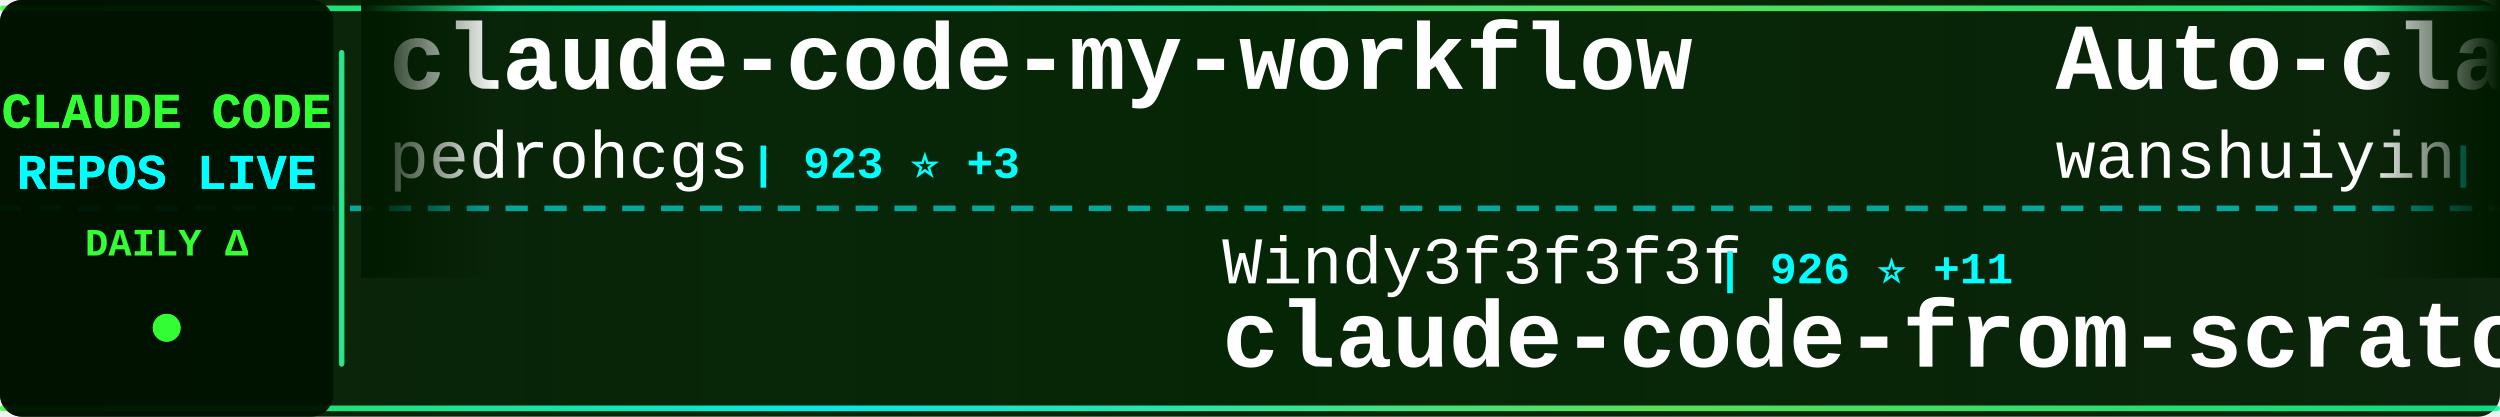
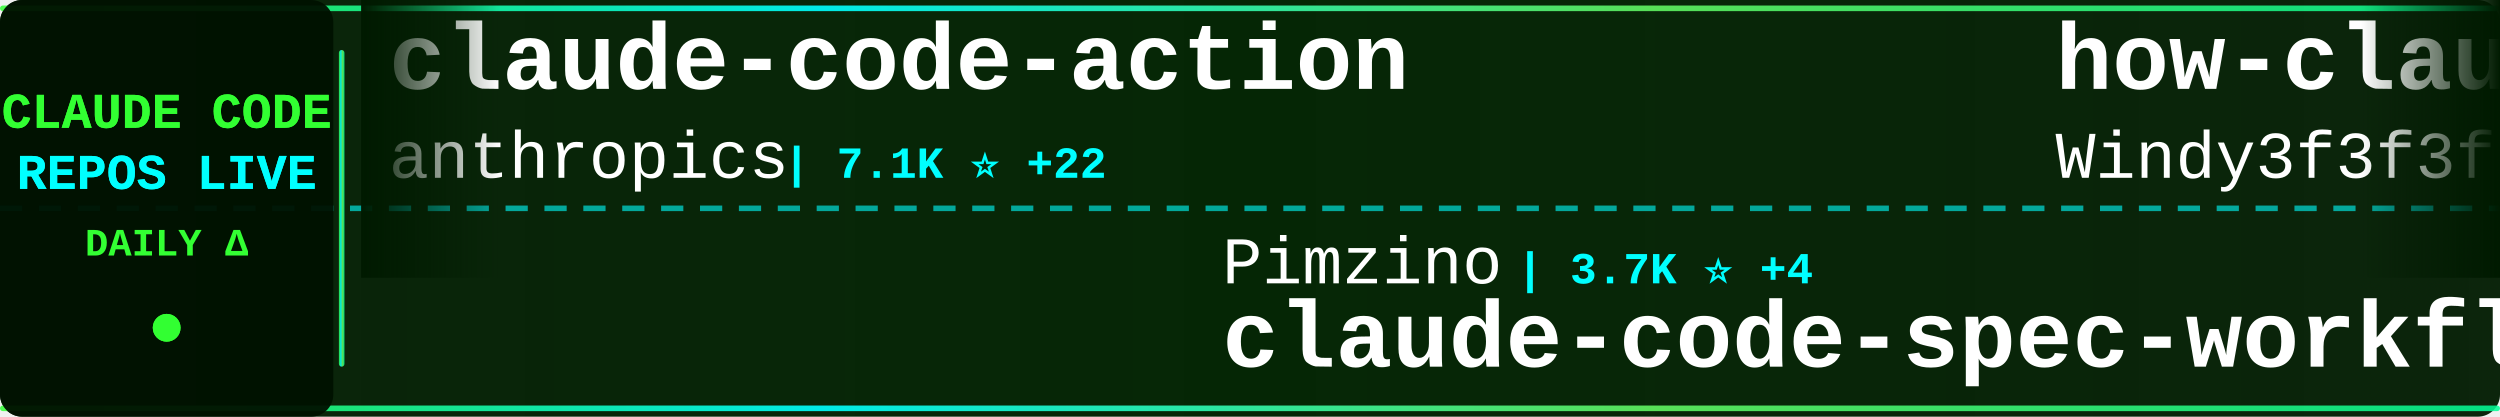
<svg xmlns="http://www.w3.org/2000/svg" width="900" height="150">
  <defs>
    <linearGradient id="tickerBg" x1="0%" y1="0%" x2="100%" y2="0%">
      <stop offset="0%" style="stop-color:#001a00;stop-opacity:0.95" />
      <stop offset="50%" style="stop-color:#002200;stop-opacity:0.98" />
      <stop offset="100%" style="stop-color:#001a00;stop-opacity:0.95" />
    </linearGradient>
    <linearGradient id="borderGrad" x1="0%" y1="0%" x2="100%" y2="0%">
      <stop offset="0%" style="stop-color:#33ff33;stop-opacity:0.85">
        <animate attributeName="stop-opacity" values="0.85;1;0.85" dur="2s" repeatCount="indefinite" />
      </stop>
      <stop offset="33%" style="stop-color:#00ffff;stop-opacity:0.9">
        <animate attributeName="stop-opacity" values="0.9;1;0.9" dur="2.2s" repeatCount="indefinite" />
      </stop>
      <stop offset="66%" style="stop-color:#66ff66;stop-opacity:0.85">
        <animate attributeName="stop-opacity" values="0.85;1;0.85" dur="1.8s" repeatCount="indefinite" />
      </stop>
      <stop offset="100%" style="stop-color:#00ff99;stop-opacity:0.85">
        <animate attributeName="stop-opacity" values="0.85;1;0.85" dur="2s" repeatCount="indefinite" />
      </stop>
    </linearGradient>
    <filter id="textGlow">
      <feGaussianBlur stdDeviation="0.1" result="coloredBlur" />
      <feMerge>
        <feMergeNode in="coloredBlur" />
        <feMergeNode in="SourceGraphic" />
      </feMerge>
    </filter>
    <filter id="metricGlow">
      <feGaussianBlur stdDeviation="0.2" result="coloredBlur" />
      <feMerge>
        <feMergeNode in="coloredBlur" />
        <feMergeNode in="SourceGraphic" />
      </feMerge>
    </filter>
    <linearGradient id="leftFade" x1="0%" y1="0%" x2="100%" y2="0%">
      <stop offset="0%" style="stop-color:#001a00;stop-opacity:1" />
      <stop offset="100%" style="stop-color:#001a00;stop-opacity:0" />
    </linearGradient>
    <linearGradient id="rightFade" x1="0%" y1="0%" x2="100%" y2="0%">
      <stop offset="0%" style="stop-color:#001a00;stop-opacity:0" />
      <stop offset="100%" style="stop-color:#001a00;stop-opacity:1" />
    </linearGradient>
  </defs>
  <rect width="900" height="150" fill="url(#tickerBg)" rx="8" />
  <rect x="0" y="2" width="900" height="2" fill="url(#borderGrad)" rx="1" />
  <rect x="0" y="146" width="900" height="2" fill="url(#borderGrad)" rx="1" />
  <line x1="0" y1="75" x2="900" y2="75" stroke="#00ffff" stroke-width="2" stroke-dasharray="8 6" opacity="0.6" />
  <rect x="0" y="0" width="120" height="150" fill="#001100" opacity="0.95" rx="8" />
  <text x="60" y="46" font-family="'Courier New', monospace" font-size="18" font-weight="bold" fill="#33ff33" text-anchor="middle" filter="url(#textGlow)">
    CLAUDE CODE
  </text>
  <text x="60" y="68" font-family="'Courier New', monospace" font-size="18" font-weight="bold" fill="#00ffff" text-anchor="middle" filter="url(#textGlow)">
    REPOS LIVE
  </text>
  <text x="60" y="92" font-family="'Courier New', monospace" font-size="14" font-weight="bold" fill="#33ff33" text-anchor="middle">
    DAILY Δ
  </text>
  <circle cx="60" cy="118" r="5" fill="#33ff33" filter="url(#metricGlow)">
    <animate attributeName="r" values="4;6;4" dur="1.5s" repeatCount="indefinite" />
    <animate attributeName="opacity" values="0.6;1;0.6" dur="1.5s" repeatCount="indefinite" />
  </circle>
  <rect x="122" y="18" width="2" height="114" fill="url(#borderGrad)" rx="1" />
  <clipPath id="tickerClip">
    <rect x="130" y="0" width="770" height="150" />
  </clipPath>
  <g clip-path="url(#tickerClip)">
    <g id="tickerItems">
      <animateTransform attributeName="transform" attributeType="XML" type="translate" from="0 0" to="-3000 0" dur="54s" repeatCount="indefinite" />
      <g transform="translate(0, 0)">
-         <text x="140" y="32" font-family="'Courier New', monospace" font-size="34" font-weight="bold" fill="#ffffff">claude-code-my-workflow</text>
-         <text x="140" y="64" font-family="'Courier New', monospace" font-size="24" font-weight="normal" fill="#ffffff" opacity="1.0">pedrohcgs</text>
-         <text x="270" y="64" font-family="'Courier New', monospace" font-size="16" font-weight="bold" fill="#00ffff"> | 923 ⭐ +3</text>
+         <text x="140" y="32" font-family="'Courier New', monospace" font-size="34" font-weight="bold" fill="#ffffff">claude-code-action</text>
+         <text x="140" y="64" font-family="'Courier New', monospace" font-size="24" font-weight="normal" fill="#ffffff" opacity="1.0">anthropics</text>
+         <text x="282" y="64" font-family="'Courier New', monospace" font-size="16" font-weight="bold" fill="#00ffff"> | 7.1K ⭐ +22</text>
      </g>
      <g transform="translate(300, 0)">
-         <text x="140" y="102" font-family="'Courier New', monospace" font-size="24" font-weight="normal" fill="#ffffff" opacity="1.0">Windy3f3f3f3f</text>
-         <text x="318" y="102" font-family="'Courier New', monospace" font-size="16" font-weight="bold" fill="#00ffff"> | 926 ⭐ +11</text>
-         <text x="140" y="132" font-family="'Courier New', monospace" font-size="34" font-weight="bold" fill="#ffffff">claude-code-from-scratch</text>
+         <text x="140" y="102" font-family="'Courier New', monospace" font-size="24" font-weight="normal" fill="#ffffff" opacity="1.0">Pimzino</text>
+         <text x="246" y="102" font-family="'Courier New', monospace" font-size="16" font-weight="bold" fill="#00ffff"> | 3.7K ⭐ +4</text>
+         <text x="140" y="132" font-family="'Courier New', monospace" font-size="34" font-weight="bold" fill="#ffffff">claude-code-spec-workflo...</text>
      </g>
      <g transform="translate(600, 0)">
-         <text x="140" y="32" font-family="'Courier New', monospace" font-size="34" font-weight="bold" fill="#ffffff">Auto-claude-code-researc...</text>
-         <text x="140" y="64" font-family="'Courier New', monospace" font-size="24" font-weight="normal" fill="#ffffff" opacity="1.0">wanshuiyin</text>
-         <text x="282" y="64" font-family="'Courier New', monospace" font-size="16" font-weight="bold" fill="#00ffff"> | 6.8K ⭐ +128</text>
+         <text x="140" y="32" font-family="'Courier New', monospace" font-size="34" font-weight="bold" fill="#ffffff">how-claude-code-works</text>
+         <text x="140" y="64" font-family="'Courier New', monospace" font-size="24" font-weight="normal" fill="#ffffff" opacity="1.0">Windy3f3f3f3f</text>
+         <text x="318" y="64" font-family="'Courier New', monospace" font-size="16" font-weight="bold" fill="#00ffff"> | 1.9K ⭐ +19</text>
      </g>
      <g transform="translate(900, 0)">
-         <text x="140" y="102" font-family="'Courier New', monospace" font-size="24" font-weight="normal" fill="#ffffff" opacity="1.0">Cranot</text>
-         <text x="234" y="102" font-family="'Courier New', monospace" font-size="16" font-weight="bold" fill="#00ffff"> | 2.6K ⭐ +5</text>
-         <text x="140" y="132" font-family="'Courier New', monospace" font-size="34" font-weight="bold" fill="#ffffff">claude-code-guide</text>
+         <text x="140" y="102" font-family="'Courier New', monospace" font-size="24" font-weight="normal" fill="#ffffff" opacity="1.0">RichardAtCT</text>
+         <text x="294" y="102" font-family="'Courier New', monospace" font-size="16" font-weight="bold" fill="#00ffff"> | 2.4K ⭐ +5</text>
+         <text x="140" y="132" font-family="'Courier New', monospace" font-size="34" font-weight="bold" fill="#ffffff">claude-code-telegram</text>
      </g>
      <g transform="translate(1200, 0)">
-         <text x="140" y="32" font-family="'Courier New', monospace" font-size="34" font-weight="bold" fill="#ffffff">claude-code-sourcemap</text>
-         <text x="140" y="64" font-family="'Courier New', monospace" font-size="24" font-weight="normal" fill="#ffffff" opacity="1.0">ChinaSiro</text>
-         <text x="270" y="64" font-family="'Courier New', monospace" font-size="16" font-weight="bold" fill="#00ffff"> | 8.9K ⭐ +13</text>
+         <text x="140" y="32" font-family="'Courier New', monospace" font-size="34" font-weight="bold" fill="#ffffff">free-claude-code</text>
+         <text x="140" y="64" font-family="'Courier New', monospace" font-size="24" font-weight="normal" fill="#ffffff" opacity="1.0">Alishahryar1</text>
+         <text x="306" y="64" font-family="'Courier New', monospace" font-size="16" font-weight="bold" fill="#00ffff"> | 1.9K ⭐ +24</text>
      </g>
      <g transform="translate(1500, 0)">
-         <text x="140" y="102" font-family="'Courier New', monospace" font-size="24" font-weight="normal" fill="#ffffff" opacity="1.0">chauncygu</text>
-         <text x="270" y="102" font-family="'Courier New', monospace" font-size="16" font-weight="bold" fill="#00ffff"> | 2.1K ⭐ +17</text>
-         <text x="140" y="132" font-family="'Courier New', monospace" font-size="34" font-weight="bold" fill="#ffffff">collection-claude-code-s...</text>
+         <text x="140" y="102" font-family="'Courier New', monospace" font-size="24" font-weight="normal" fill="#ffffff" opacity="1.0">oboard</text>
+         <text x="234" y="102" font-family="'Courier New', monospace" font-size="16" font-weight="bold" fill="#00ffff"> | 3.0K ⭐ +10</text>
+         <text x="140" y="132" font-family="'Courier New', monospace" font-size="34" font-weight="bold" fill="#ffffff">claude-code-rev</text>
      </g>
      <g transform="translate(1800, 0)">
-         <text x="140" y="32" font-family="'Courier New', monospace" font-size="34" font-weight="bold" fill="#ffffff">everything-claude-code</text>
-         <text x="140" y="64" font-family="'Courier New', monospace" font-size="24" font-weight="normal" fill="#ffffff" opacity="1.0">affaan-m</text>
-         <text x="258" y="64" font-family="'Courier New', monospace" font-size="16" font-weight="bold" fill="#00ffff"> | 157.8K ⭐ +1.4K</text>
+         <text x="140" y="32" font-family="'Courier New', monospace" font-size="34" font-weight="bold" fill="#ffffff">claude-code-guide</text>
+         <text x="140" y="64" font-family="'Courier New', monospace" font-size="24" font-weight="normal" fill="#ffffff" opacity="1.0">Cranot</text>
+         <text x="234" y="64" font-family="'Courier New', monospace" font-size="16" font-weight="bold" fill="#00ffff"> | 2.6K ⭐ +4</text>
      </g>
      <g transform="translate(2100, 0)">
-         <text x="140" y="102" font-family="'Courier New', monospace" font-size="24" font-weight="normal" fill="#ffffff" opacity="1.0">pengchengneo</text>
-         <text x="306" y="102" font-family="'Courier New', monospace" font-size="16" font-weight="bold" fill="#00ffff"> | 1.2K ⭐ +6</text>
-         <text x="140" y="132" font-family="'Courier New', monospace" font-size="34" font-weight="bold" fill="#ffffff">Claude-Code</text>
+         <text x="140" y="102" font-family="'Courier New', monospace" font-size="24" font-weight="normal" fill="#ffffff" opacity="1.0">affaan-m</text>
+         <text x="258" y="102" font-family="'Courier New', monospace" font-size="16" font-weight="bold" fill="#00ffff"> | 158.0K ⭐ +1.3K</text>
+         <text x="140" y="132" font-family="'Courier New', monospace" font-size="34" font-weight="bold" fill="#ffffff">everything-claude-code</text>
      </g>
      <g transform="translate(2400, 0)">
-         <text x="140" y="32" font-family="'Courier New', monospace" font-size="34" font-weight="bold" fill="#ffffff">claude-code-sourcemap</text>
-         <text x="140" y="64" font-family="'Courier New', monospace" font-size="24" font-weight="normal" fill="#ffffff" opacity="1.0">Hyper66666</text>
-         <text x="282" y="64" font-family="'Courier New', monospace" font-size="16" font-weight="bold" fill="#00ffff"> | 206 ⭐</text>
+         <text x="140" y="32" font-family="'Courier New', monospace" font-size="34" font-weight="bold" fill="#ffffff">claude-code-from-source</text>
+         <text x="140" y="64" font-family="'Courier New', monospace" font-size="24" font-weight="normal" fill="#ffffff" opacity="1.0">alejandrobalderas</text>
+         <text x="366" y="64" font-family="'Courier New', monospace" font-size="16" font-weight="bold" fill="#00ffff"> | 1.5K ⭐ +65</text>
      </g>
      <g transform="translate(2700, 0)">
-         <text x="140" y="102" font-family="'Courier New', monospace" font-size="24" font-weight="normal" fill="#ffffff" opacity="1.0">alejandrobalderas</text>
-         <text x="366" y="102" font-family="'Courier New', monospace" font-size="16" font-weight="bold" fill="#00ffff"> | 1.5K ⭐ +63</text>
-         <text x="140" y="132" font-family="'Courier New', monospace" font-size="34" font-weight="bold" fill="#ffffff">claude-code-from-source</text>
+         <text x="140" y="102" font-family="'Courier New', monospace" font-size="24" font-weight="normal" fill="#ffffff" opacity="1.0">luongnv89</text>
+         <text x="270" y="102" font-family="'Courier New', monospace" font-size="16" font-weight="bold" fill="#00ffff"> | 26.9K ⭐ +371</text>
+         <text x="140" y="132" font-family="'Courier New', monospace" font-size="34" font-weight="bold" fill="#ffffff">claude-howto</text>
      </g>
      <g transform="translate(3000, 0)">
-         <text x="140" y="32" font-family="'Courier New', monospace" font-size="34" font-weight="bold" fill="#ffffff">claude-code-my-workflow</text>
-         <text x="140" y="64" font-family="'Courier New', monospace" font-size="24" font-weight="normal" fill="#ffffff" opacity="1.0">pedrohcgs</text>
-         <text x="270" y="64" font-family="'Courier New', monospace" font-size="16" font-weight="bold" fill="#00ffff"> | 923 ⭐ +3</text>
+         <text x="140" y="32" font-family="'Courier New', monospace" font-size="34" font-weight="bold" fill="#ffffff">claude-code-action</text>
+         <text x="140" y="64" font-family="'Courier New', monospace" font-size="24" font-weight="normal" fill="#ffffff" opacity="1.0">anthropics</text>
+         <text x="282" y="64" font-family="'Courier New', monospace" font-size="16" font-weight="bold" fill="#00ffff"> | 7.1K ⭐ +22</text>
      </g>
      <g transform="translate(3300, 0)">
-         <text x="140" y="102" font-family="'Courier New', monospace" font-size="24" font-weight="normal" fill="#ffffff" opacity="1.0">Windy3f3f3f3f</text>
-         <text x="318" y="102" font-family="'Courier New', monospace" font-size="16" font-weight="bold" fill="#00ffff"> | 926 ⭐ +11</text>
-         <text x="140" y="132" font-family="'Courier New', monospace" font-size="34" font-weight="bold" fill="#ffffff">claude-code-from-scratch</text>
+         <text x="140" y="102" font-family="'Courier New', monospace" font-size="24" font-weight="normal" fill="#ffffff" opacity="1.0">Pimzino</text>
+         <text x="246" y="102" font-family="'Courier New', monospace" font-size="16" font-weight="bold" fill="#00ffff"> | 3.7K ⭐ +4</text>
+         <text x="140" y="132" font-family="'Courier New', monospace" font-size="34" font-weight="bold" fill="#ffffff">claude-code-spec-workflo...</text>
      </g>
      <g transform="translate(3600, 0)">
-         <text x="140" y="32" font-family="'Courier New', monospace" font-size="34" font-weight="bold" fill="#ffffff">Auto-claude-code-researc...</text>
-         <text x="140" y="64" font-family="'Courier New', monospace" font-size="24" font-weight="normal" fill="#ffffff" opacity="1.0">wanshuiyin</text>
-         <text x="282" y="64" font-family="'Courier New', monospace" font-size="16" font-weight="bold" fill="#00ffff"> | 6.8K ⭐ +128</text>
+         <text x="140" y="32" font-family="'Courier New', monospace" font-size="34" font-weight="bold" fill="#ffffff">how-claude-code-works</text>
+         <text x="140" y="64" font-family="'Courier New', monospace" font-size="24" font-weight="normal" fill="#ffffff" opacity="1.0">Windy3f3f3f3f</text>
+         <text x="318" y="64" font-family="'Courier New', monospace" font-size="16" font-weight="bold" fill="#00ffff"> | 1.9K ⭐ +19</text>
      </g>
      <g transform="translate(3900, 0)">
-         <text x="140" y="102" font-family="'Courier New', monospace" font-size="24" font-weight="normal" fill="#ffffff" opacity="1.0">Cranot</text>
-         <text x="234" y="102" font-family="'Courier New', monospace" font-size="16" font-weight="bold" fill="#00ffff"> | 2.6K ⭐ +5</text>
-         <text x="140" y="132" font-family="'Courier New', monospace" font-size="34" font-weight="bold" fill="#ffffff">claude-code-guide</text>
+         <text x="140" y="102" font-family="'Courier New', monospace" font-size="24" font-weight="normal" fill="#ffffff" opacity="1.0">RichardAtCT</text>
+         <text x="294" y="102" font-family="'Courier New', monospace" font-size="16" font-weight="bold" fill="#00ffff"> | 2.4K ⭐ +5</text>
+         <text x="140" y="132" font-family="'Courier New', monospace" font-size="34" font-weight="bold" fill="#ffffff">claude-code-telegram</text>
      </g>
    </g>
  </g>
  <rect x="130" y="0" width="50" height="100" fill="url(#leftFade)" />
  <rect x="850" y="0" width="50" height="100" fill="url(#rightFade)" />
</svg>
